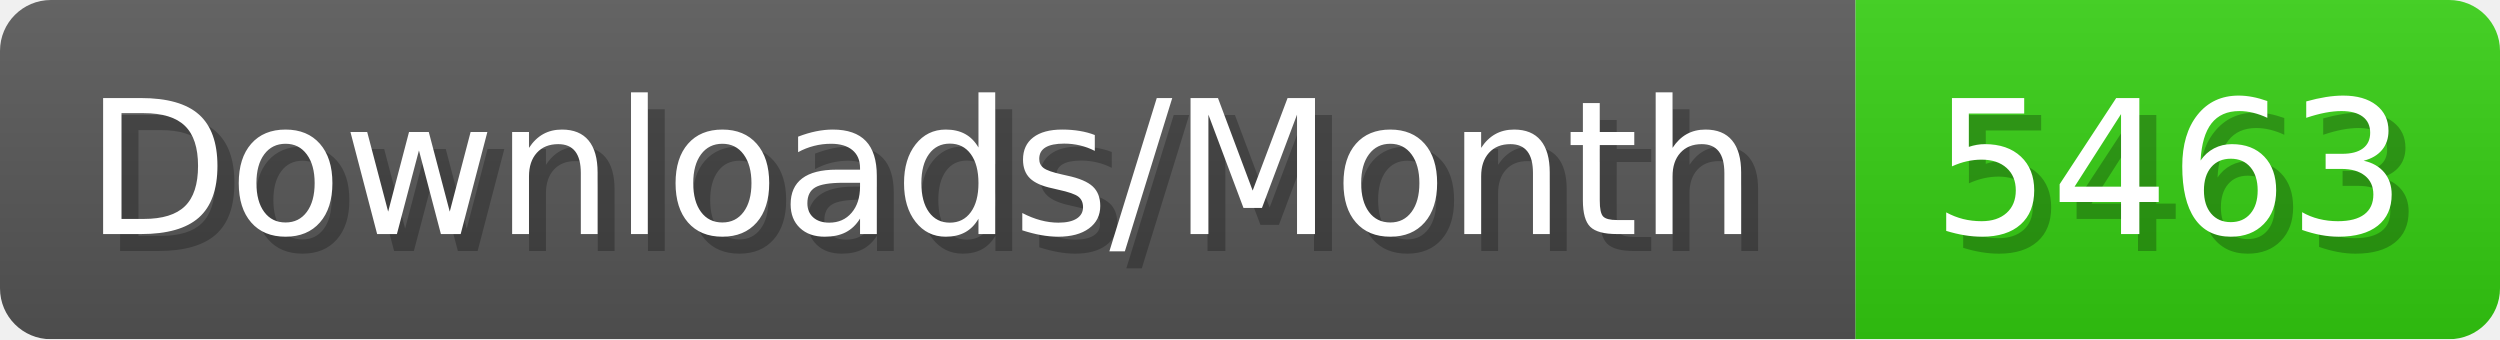
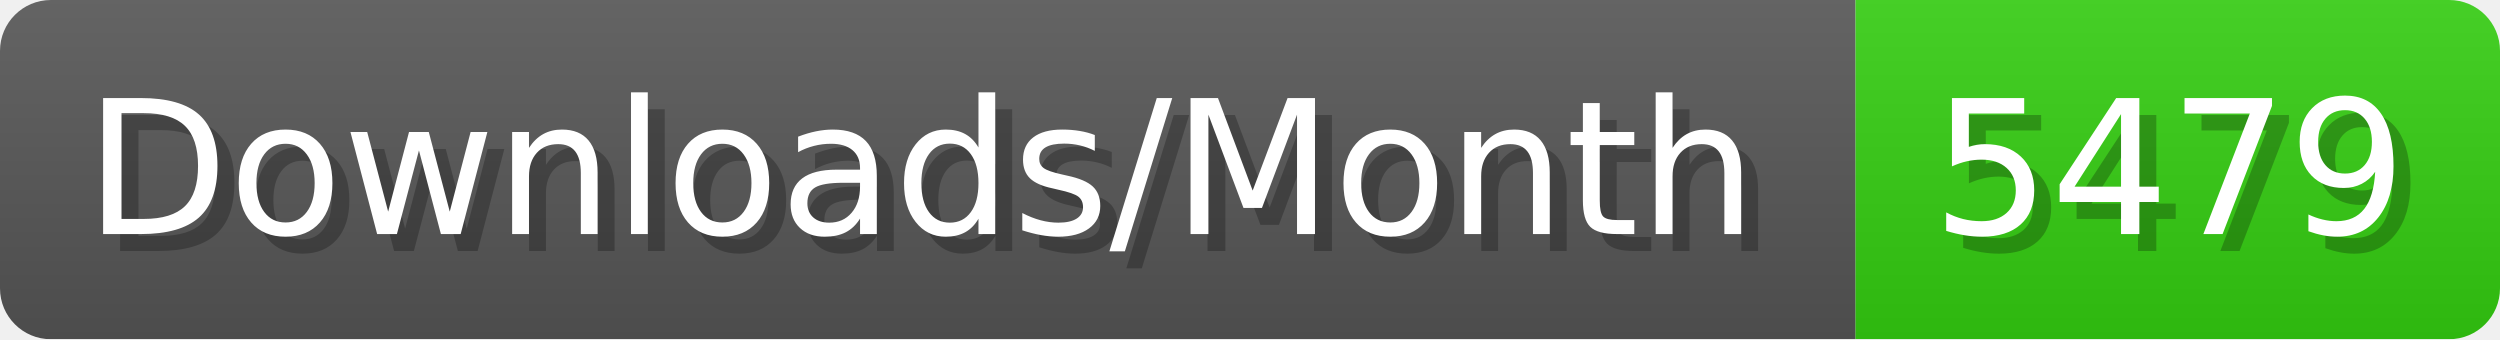
- <svg xmlns="http://www.w3.org/2000/svg" width="147.4" height="20" viewBox="0 0 1474 200" role="img" aria-label="Downloads/Month: 5463">
+ <svg xmlns="http://www.w3.org/2000/svg" width="147.4" height="20" viewBox="0 0 1474 200" role="img" aria-label="Downloads/Month: 5479">
  <linearGradient id="YlXUI" x2="0" y2="100%">
    <stop offset="0" stop-opacity=".1" stop-color="#EEE" />
    <stop offset="1" stop-opacity=".1" />
  </linearGradient>
  <mask id="JHhop">
    <rect width="1474" height="200" rx="30" fill="#FFF" />
  </mask>
  <g mask="url(#JHhop)">
    <rect width="1094" height="200" fill="#555" />
    <rect width="380" height="200" fill="#3C1" x="1094" />
    <rect width="1474" height="200" fill="url(#YlXUI)" />
  </g>
  <g aria-hidden="true" fill="#fff" text-anchor="start" font-family="Verdana,DejaVu Sans,sans-serif" font-size="110">
    <text x="60" y="148" textLength="994" fill="#000" opacity="0.25">Downloads/Month</text>
    <text x="50" y="138" textLength="994">Downloads/Month</text>
-     <text x="1149" y="148" textLength="280" fill="#000" opacity="0.25">5463</text>
-     <text x="1139" y="138" textLength="280">5463</text>
+     <text x="1149" y="148" textLength="280" fill="#000" opacity="0.25">5479</text>
+     <text x="1139" y="138" textLength="280">5479</text>
  </g>
</svg>
